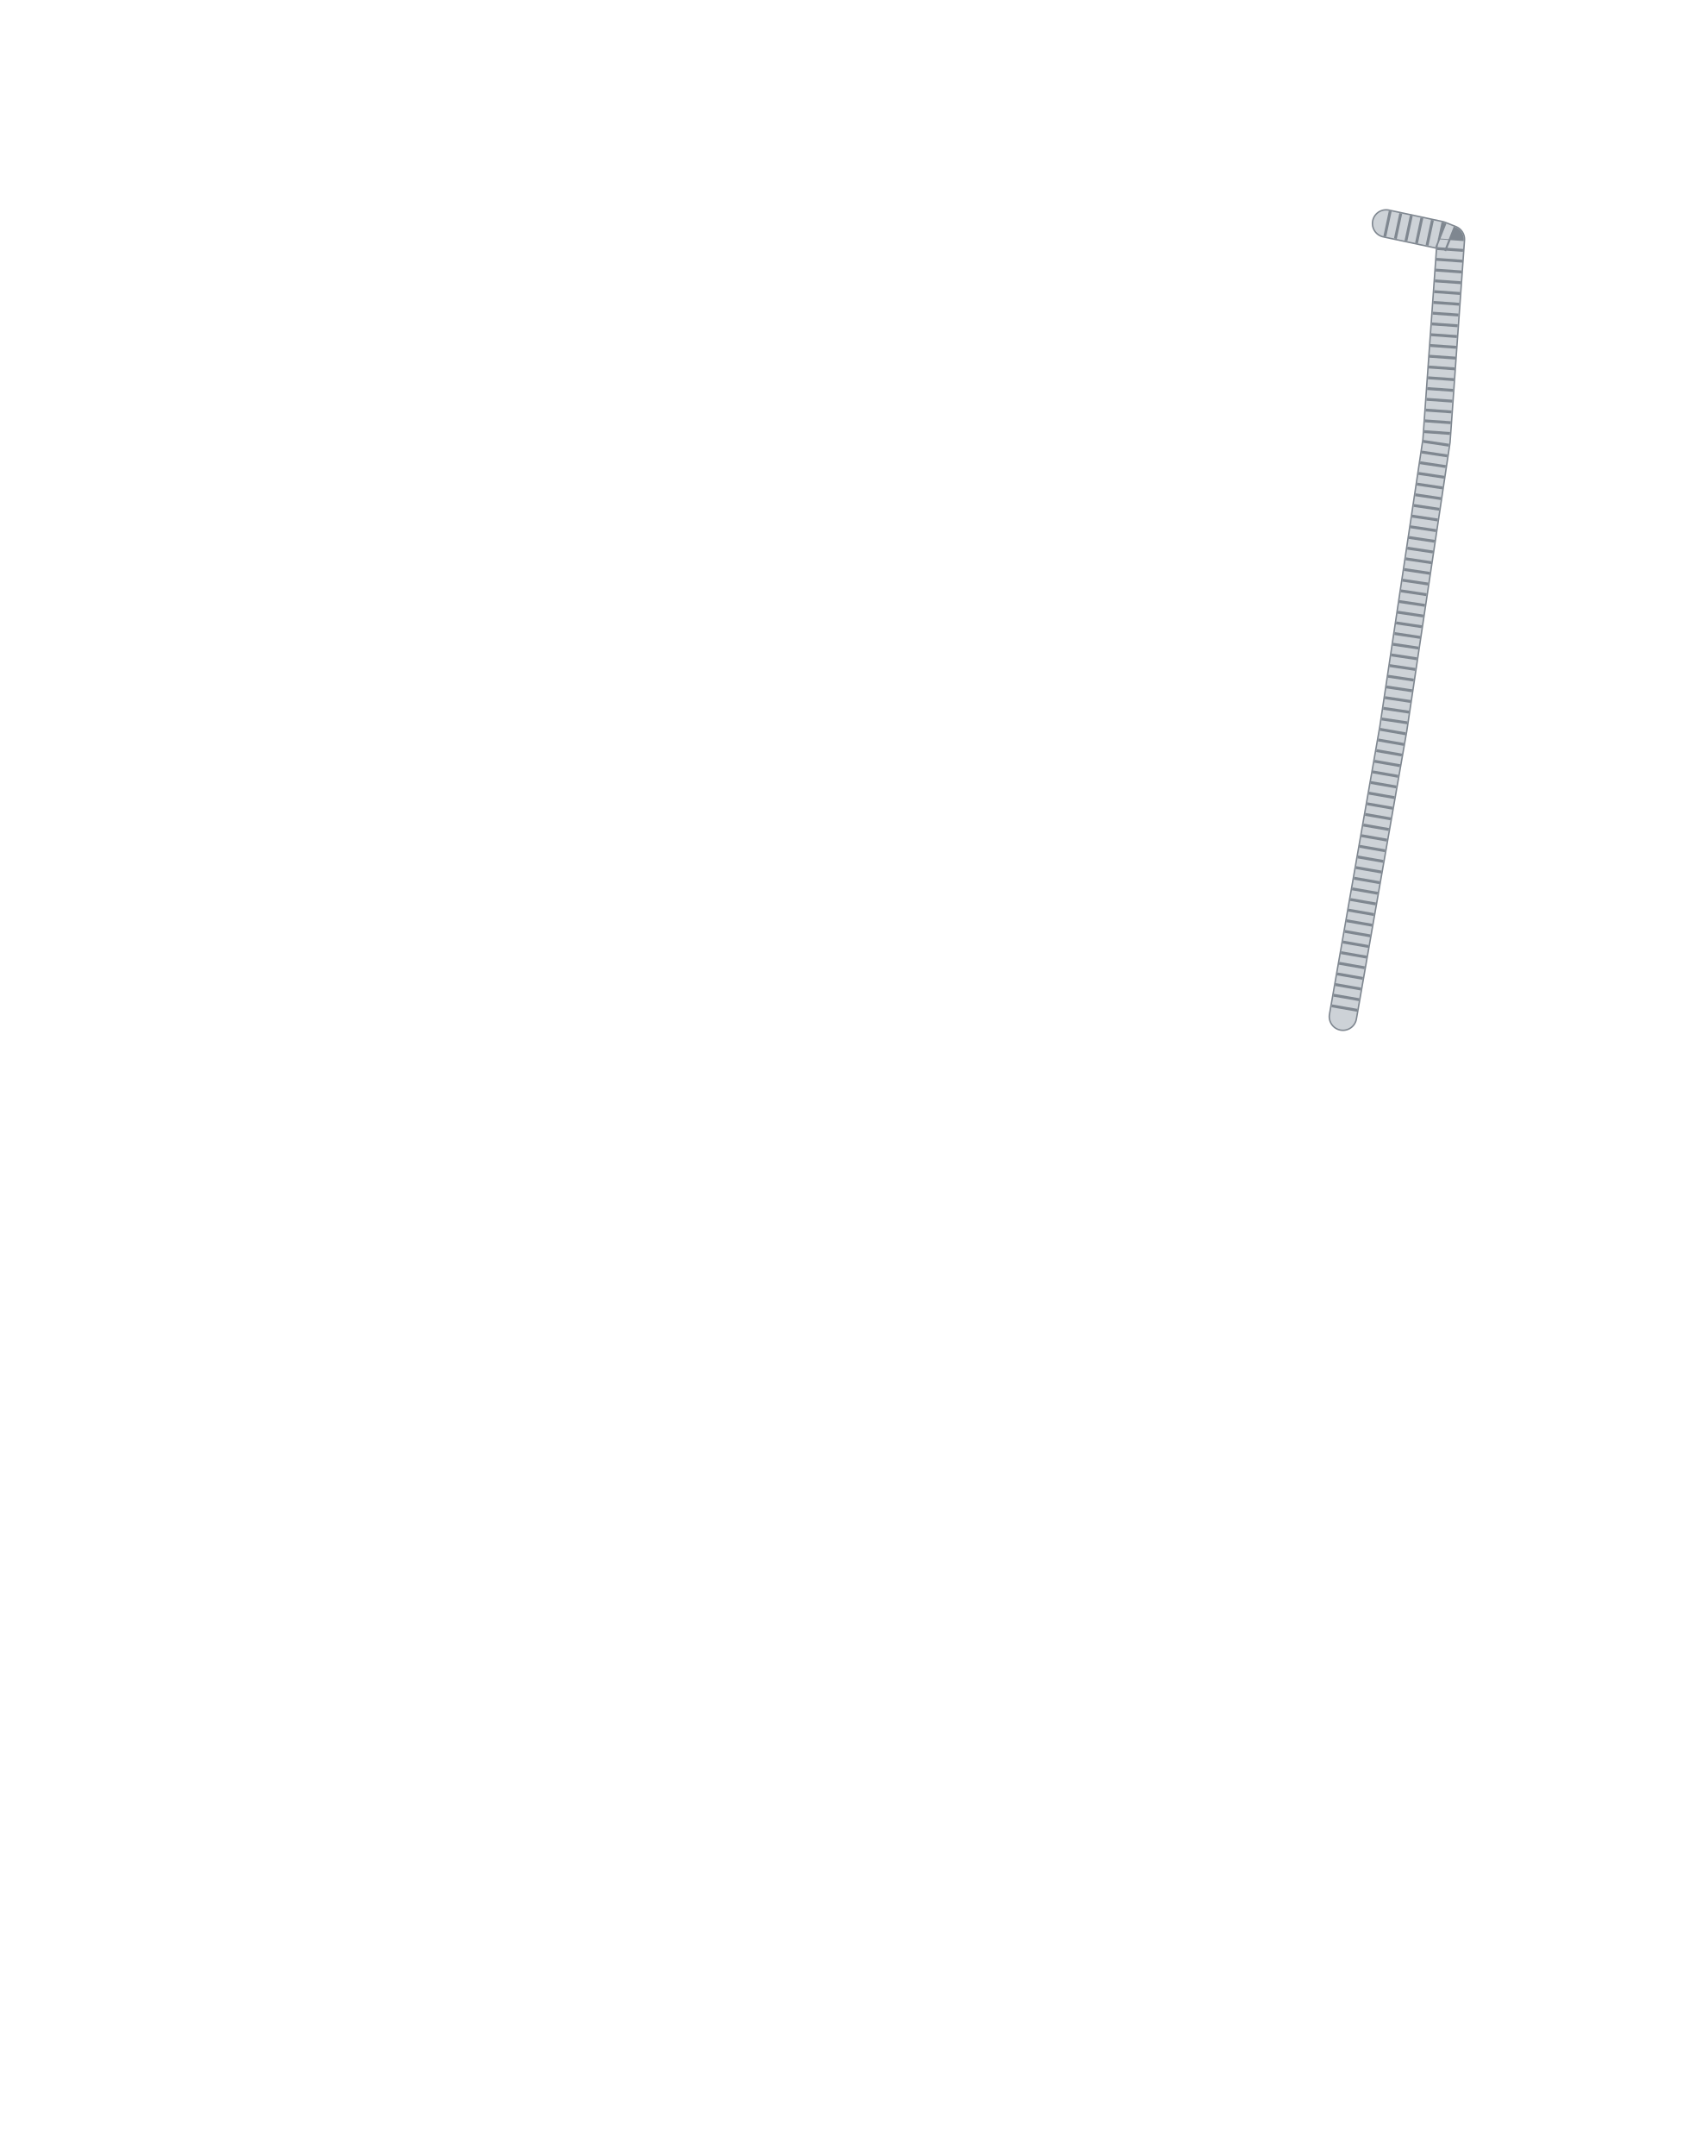
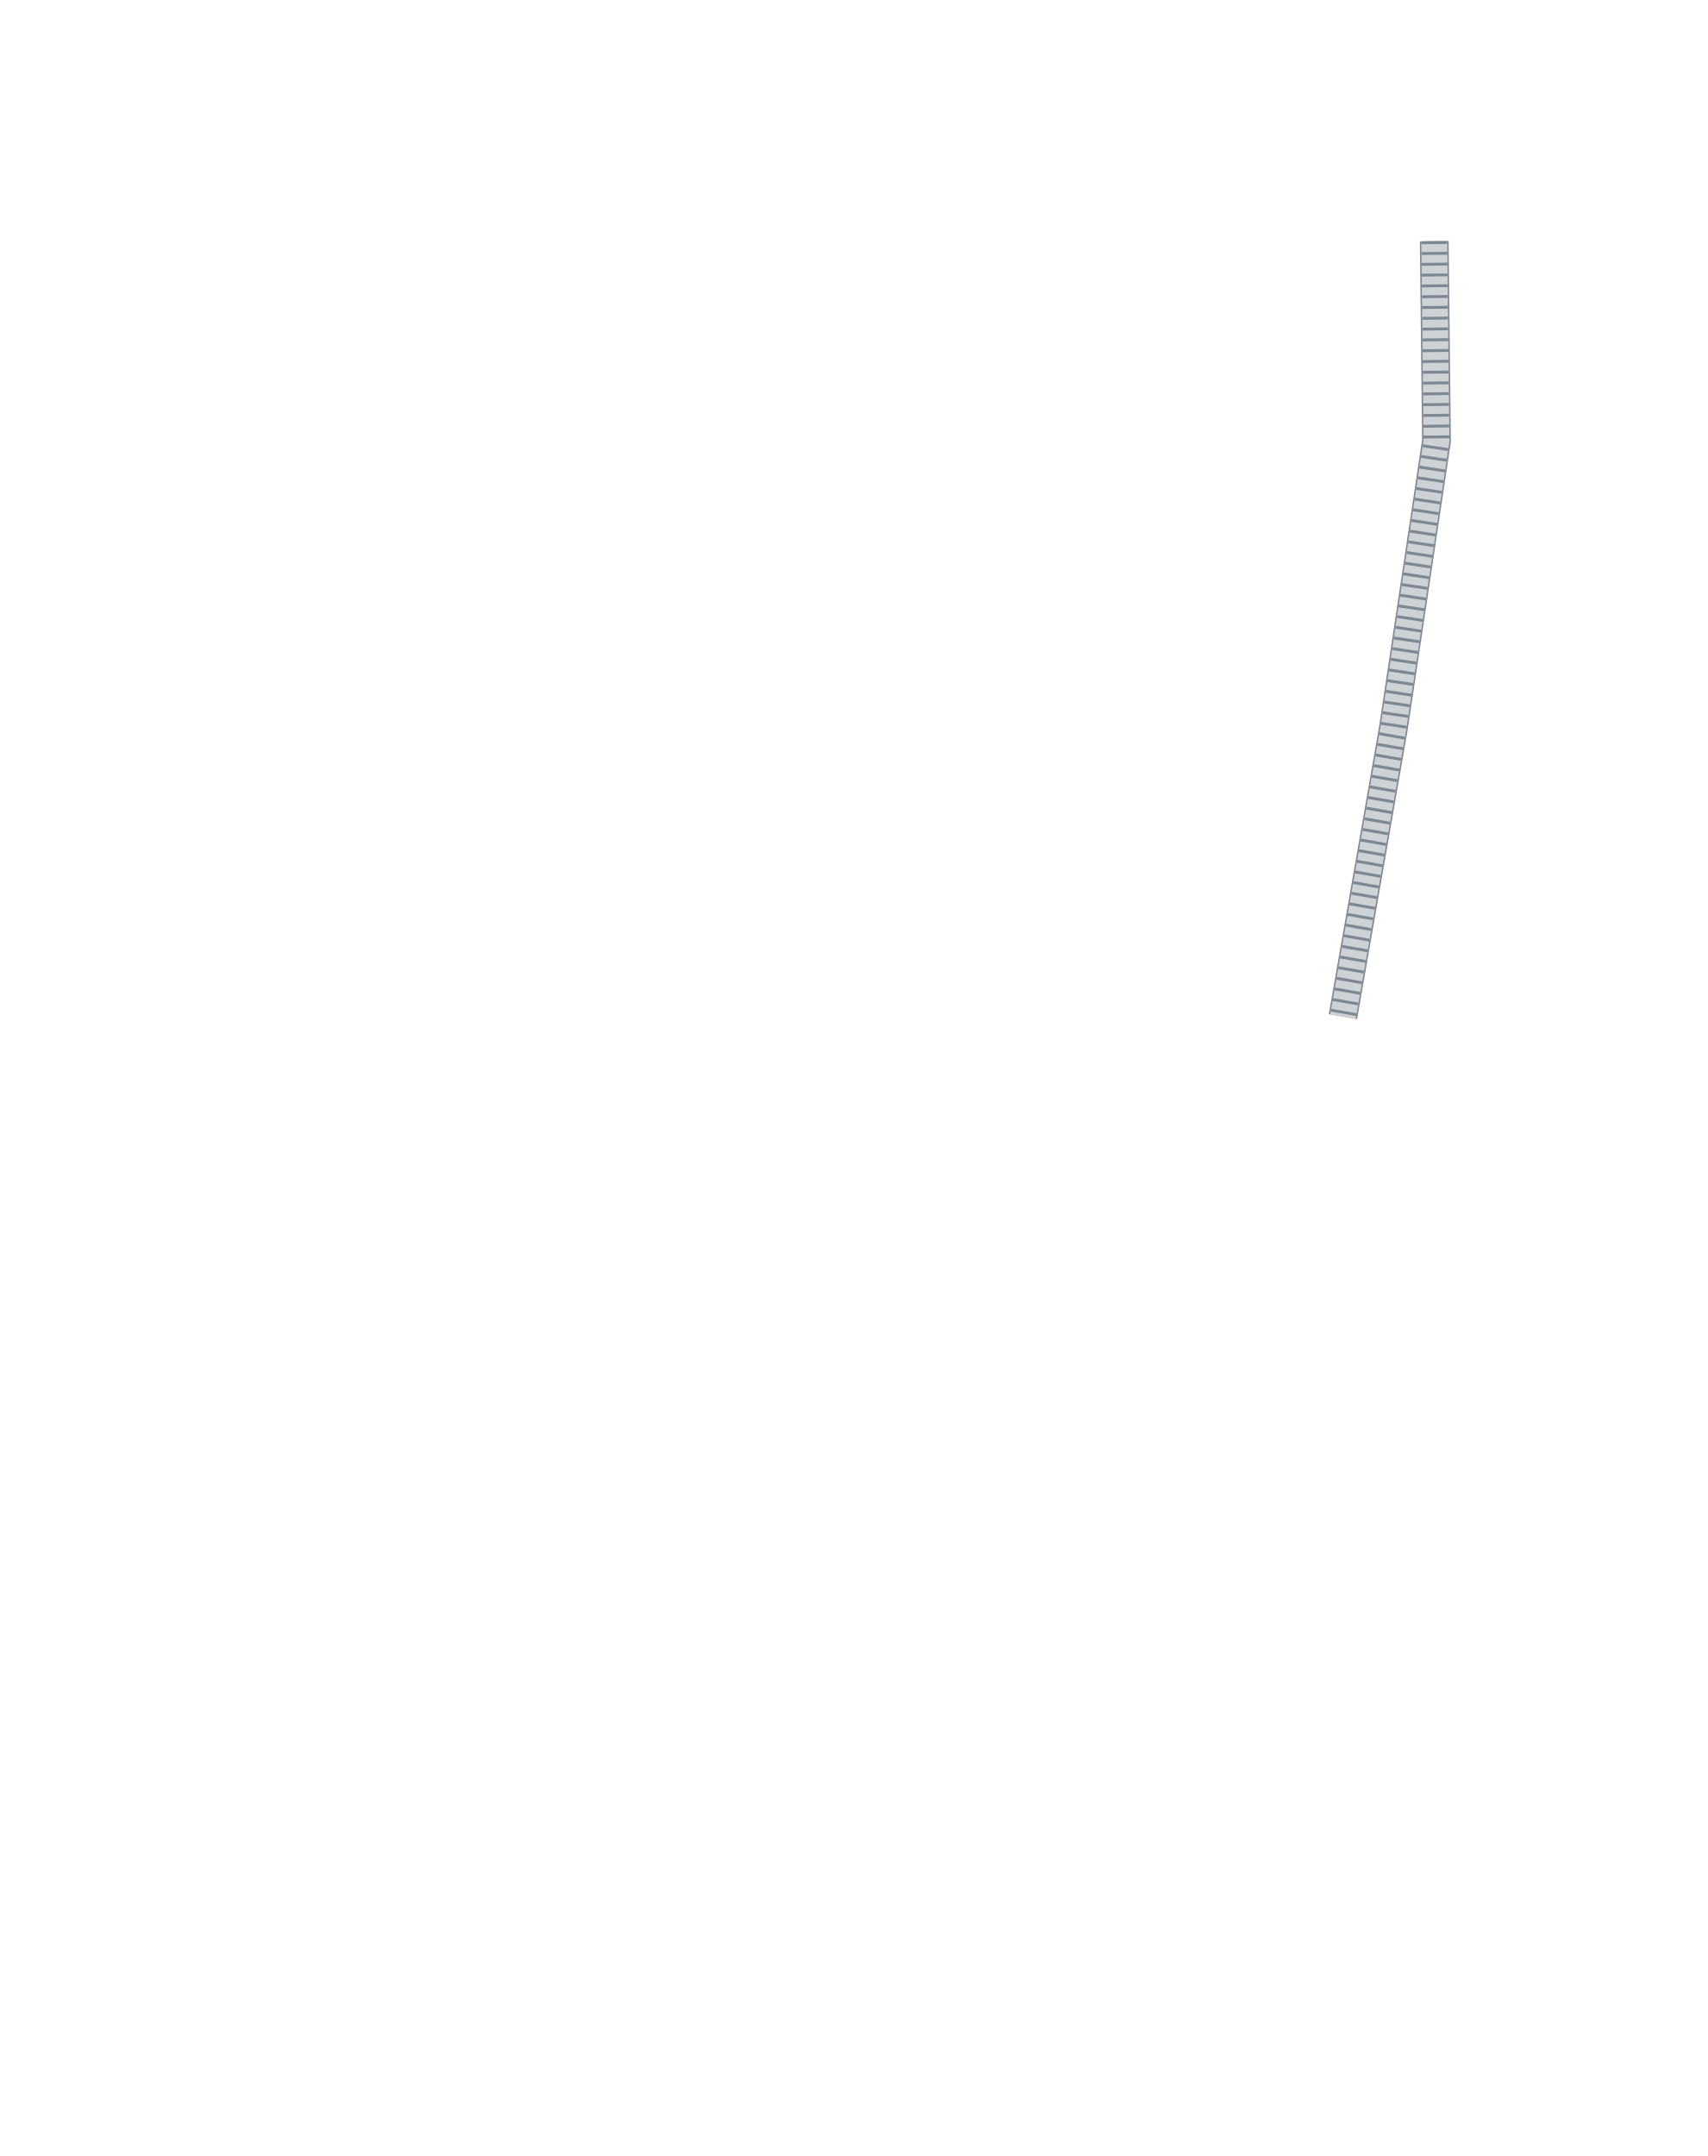
<svg xmlns="http://www.w3.org/2000/svg" width="23.726in" height="29.955in" viewBox="0 0 2372.6 2995.5" data-asset-id="garment-blues-class-a-coat-cord-honor-guard" data-source="original" data-units="0.01in">
  <defs>
    <linearGradient id="garment-blues-class-a-coat-cord-honor-guard__coatShade" gradientUnits="userSpaceOnUse" x1="-12" y1="0" x2="12" y2="0">
      <stop offset="0" stop-color="#000" stop-opacity=".30" />
      <stop offset=".12" stop-color="#000" stop-opacity=".08" />
      <stop offset=".3" stop-color="#000" stop-opacity="0" />
      <stop offset=".7" stop-color="#000" stop-opacity="0" />
      <stop offset=".88" stop-color="#000" stop-opacity=".08" />
      <stop offset="1" stop-color="#000" stop-opacity=".30" />
    </linearGradient>
    <linearGradient id="garment-blues-class-a-coat-cord-honor-guard__topLight" x1="0" y1="0" x2="0" y2="1">
      <stop offset="0" stop-color="#fff" stop-opacity=".10" />
      <stop offset="1" stop-color="#fff" stop-opacity="0" />
    </linearGradient>
    <radialGradient id="garment-blues-class-a-coat-cord-honor-guard__btn" cx=".4" cy=".35" r=".8">
      <stop offset="0" stop-color="#ffffff" />
      <stop offset=".6" stop-color="#cfd3da" />
      <stop offset="1" stop-color="#8d939e" />
    </radialGradient>
    <linearGradient id="garment-blues-class-a-coat-cord-honor-guard__collarIn" x1="0" y1="0" x2="0" y2="1">
      <stop offset="0" stop-color="#7e8bb8" />
      <stop offset="1" stop-color="#b3bcdc" />
    </linearGradient>
    <linearGradient id="garment-blues-class-a-coat-cord-honor-guard__plate" x1="0" y1="0" x2="0" y2="1">
      <stop offset="0" stop-color="#e4e6ea" />
      <stop offset="1" stop-color="#a9aeb8" />
    </linearGradient>
  </defs>
  <g id="garment-blues-class-a-coat-cord-honor-guard__art" transform="translate(1186.300 12.500) scale(100)">
    <g id="garment-blues-class-a-coat-cord-honor-guard__cord">
-       <path id="garment-blues-class-a-coat-cord-honor-guard__cord-path" d="M7.400,2.980L8.150,3.140L8.300,3.200L8.100,6.000L7.500,10.000L6.800,14.000" fill="none" stroke="#7f8790" stroke-width="0.400" stroke-linejoin="round" stroke-linecap="round" />
-       <path d="M7.400,2.980L8.150,3.140L8.300,3.200L8.100,6.000L7.500,10.000L6.800,14.000" fill="none" stroke="#cdd2d7" stroke-width="0.360" stroke-linejoin="round" stroke-linecap="round" />
-       <path d="M7.400,2.980L8.150,3.140L8.300,3.200L8.100,6.000L7.500,10.000L6.800,14.000" fill="none" stroke="#7f8790" stroke-width="0.360" stroke-dasharray="0.040 0.110" stroke-linejoin="round" stroke-linecap="butt" />
+       <path id="garment-blues-class-a-coat-cord-honor-guard__cord-path" d="M8.069,3.226L8.100,6.000L7.500,10.000L6.800,14.000" fill="none" stroke="#7f8790" stroke-width="0.400" stroke-linejoin="round" stroke-linecap="butt" />
+       <path d="M8.069,3.226L8.100,6.000L7.500,10.000L6.800,14.000" fill="none" stroke="#cdd2d7" stroke-width="0.360" stroke-linejoin="round" stroke-linecap="butt" />
+       <path d="M8.069,3.226L8.100,6.000L7.500,10.000L6.800,14.000" fill="none" stroke="#7f8790" stroke-width="0.360" stroke-dasharray="0.040 0.110" stroke-linejoin="round" stroke-linecap="butt" />
    </g>
  </g>
</svg>
